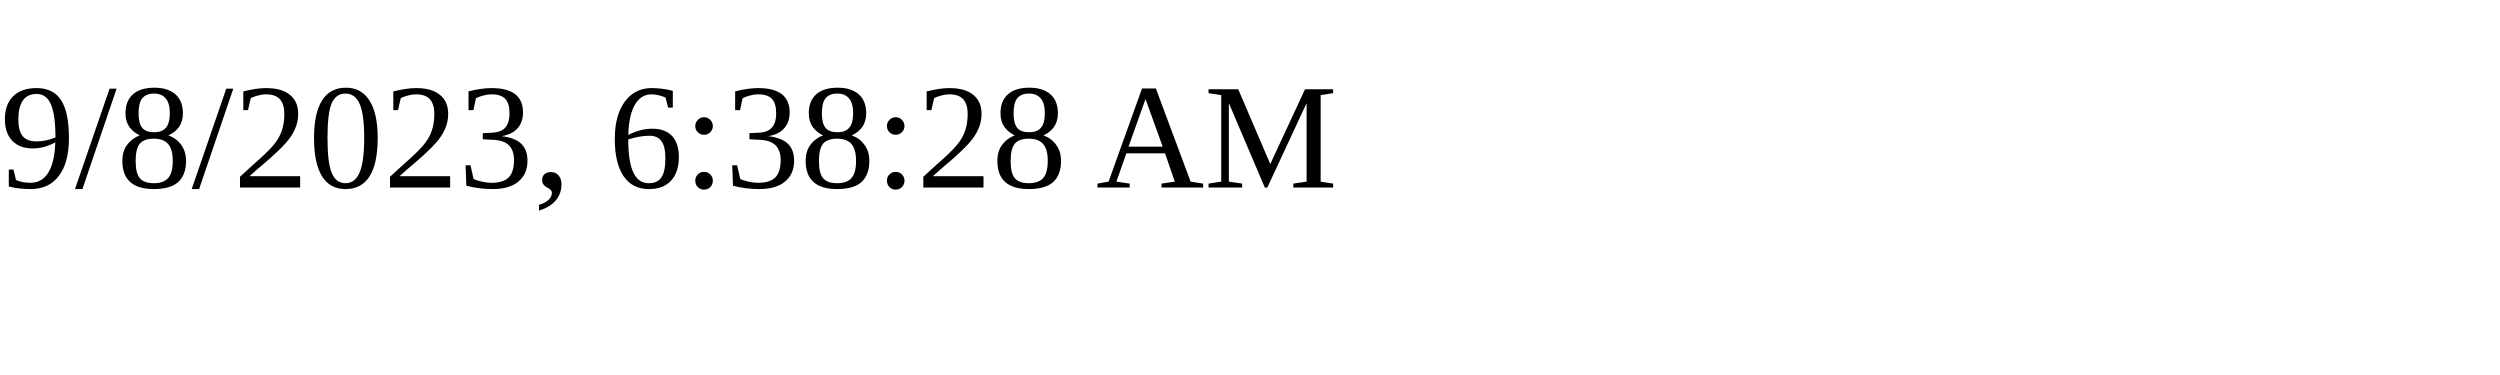
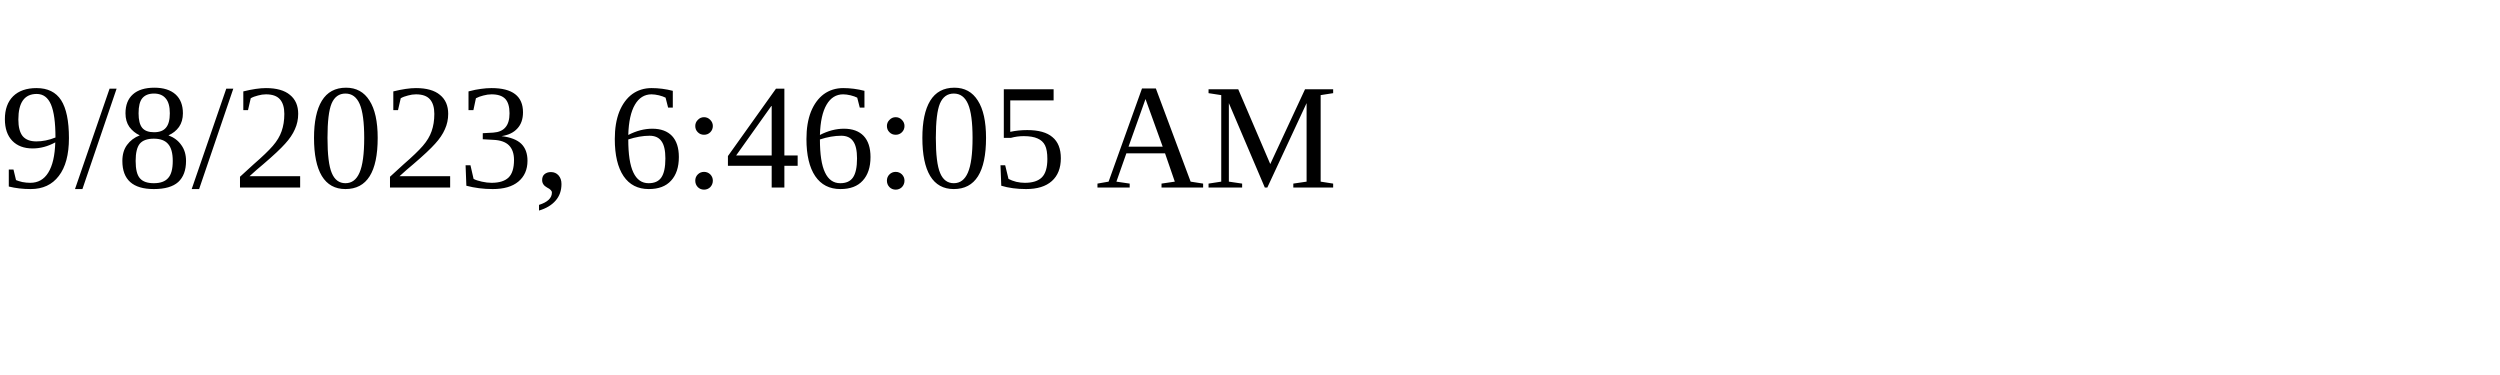
<svg xmlns="http://www.w3.org/2000/svg" height="30" width="200">
-   <text x="0" y="15">9/8/2023, 6:38:28 AM</text>
+   <text x="0" y="15">9/8/2023, 6:46:05 AM</text>
</svg>
